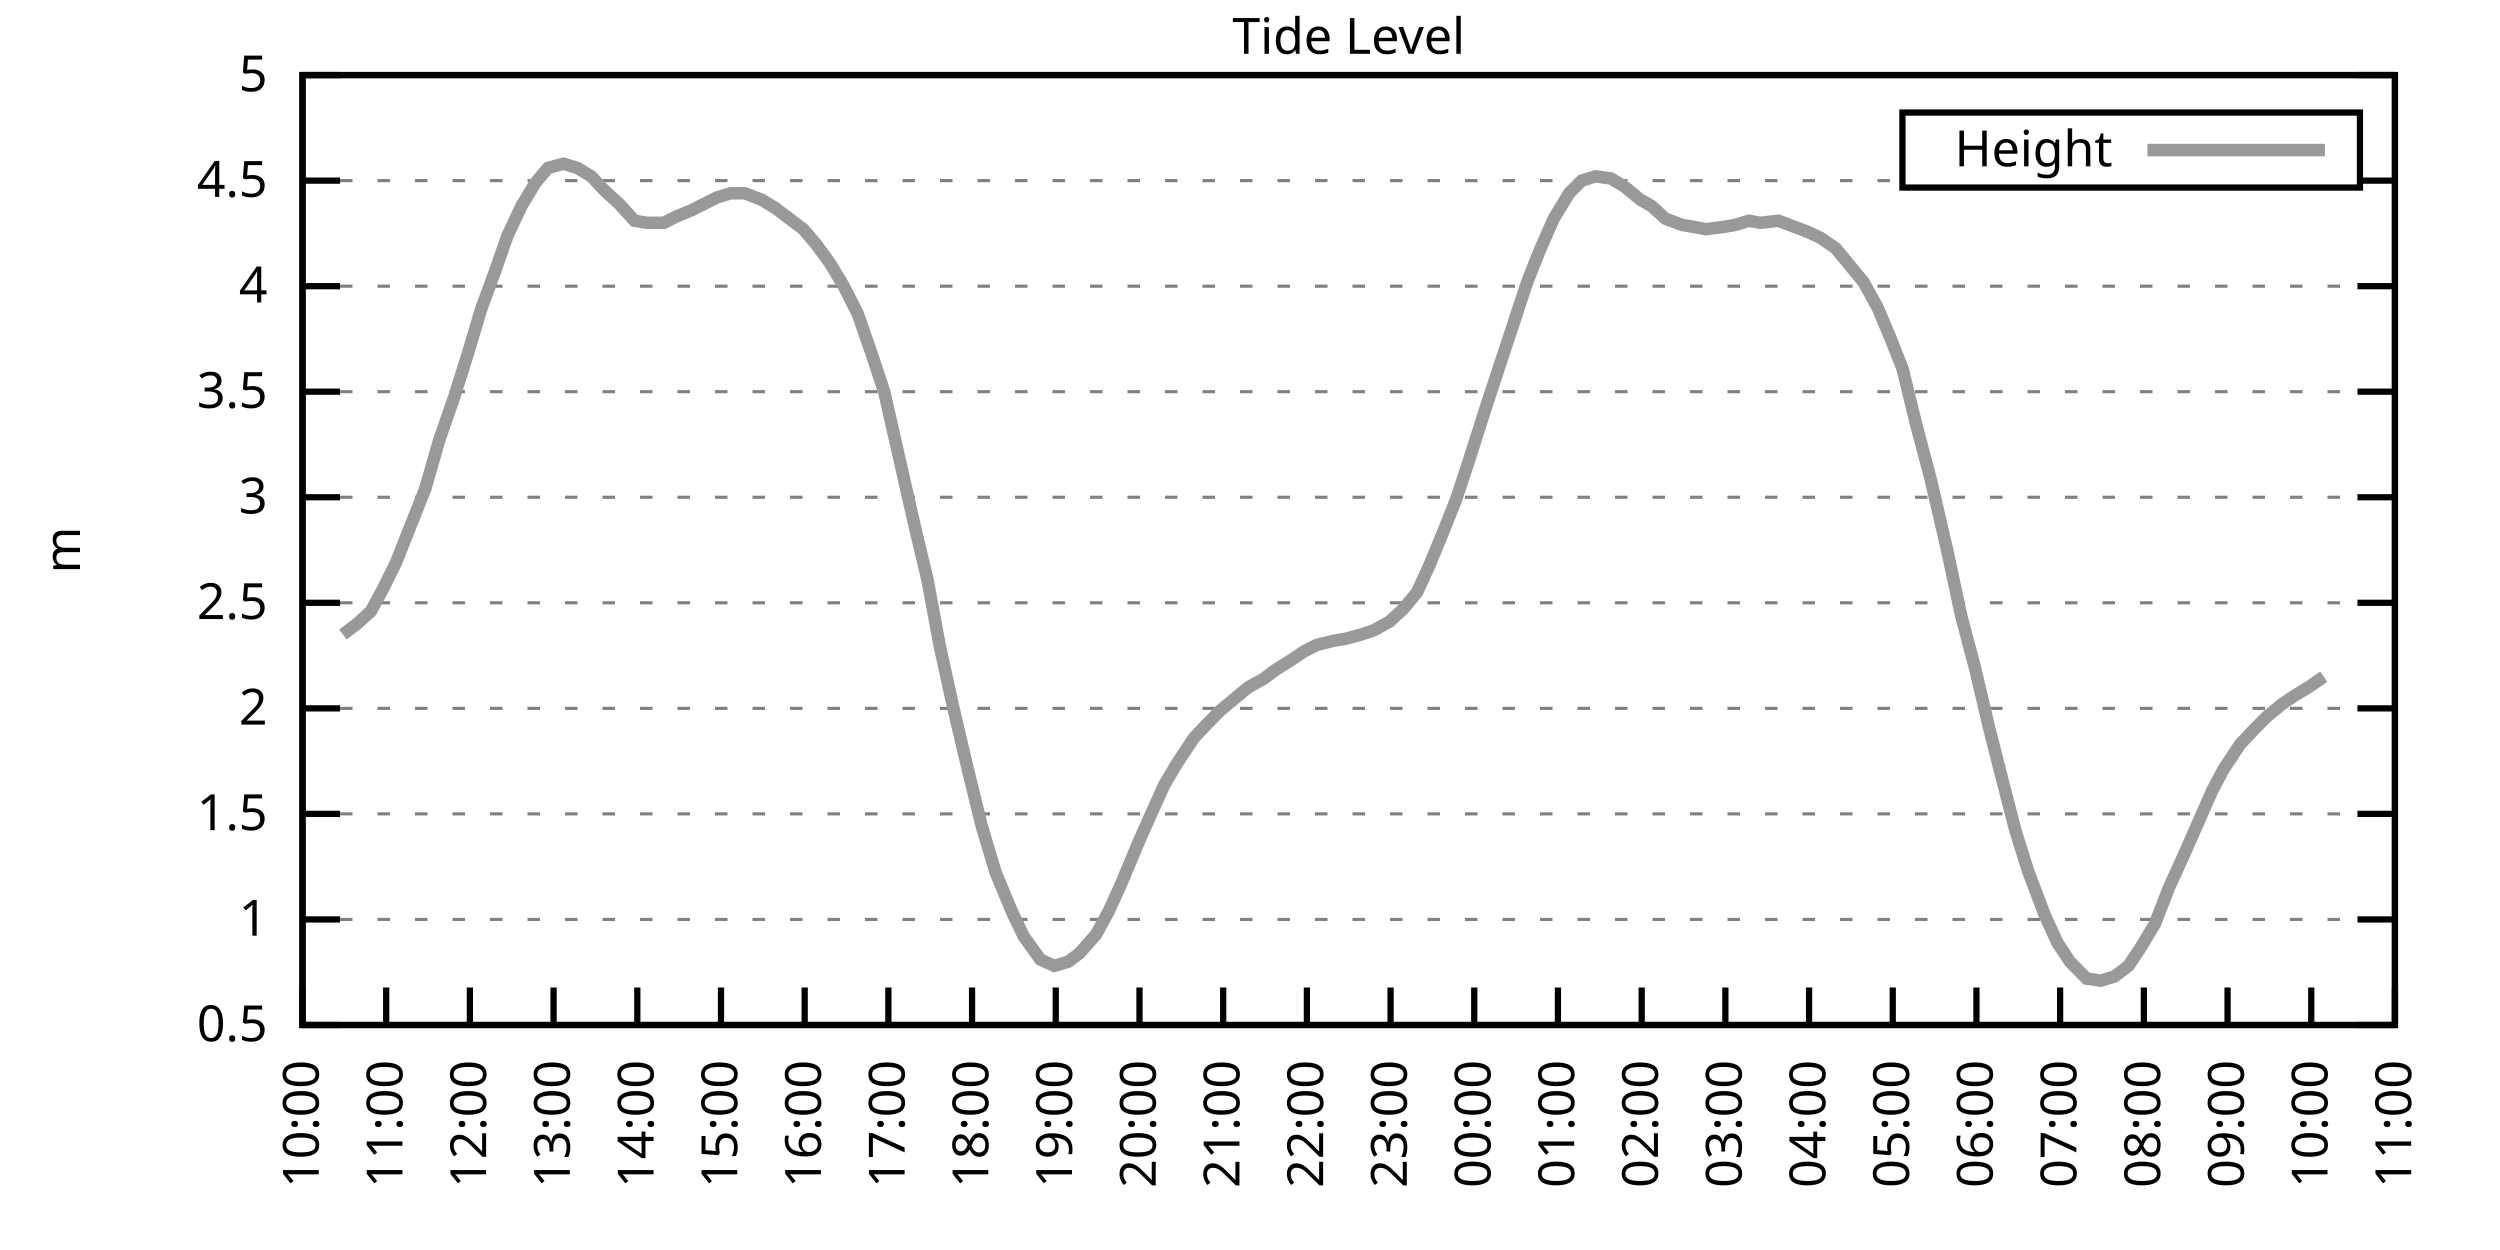
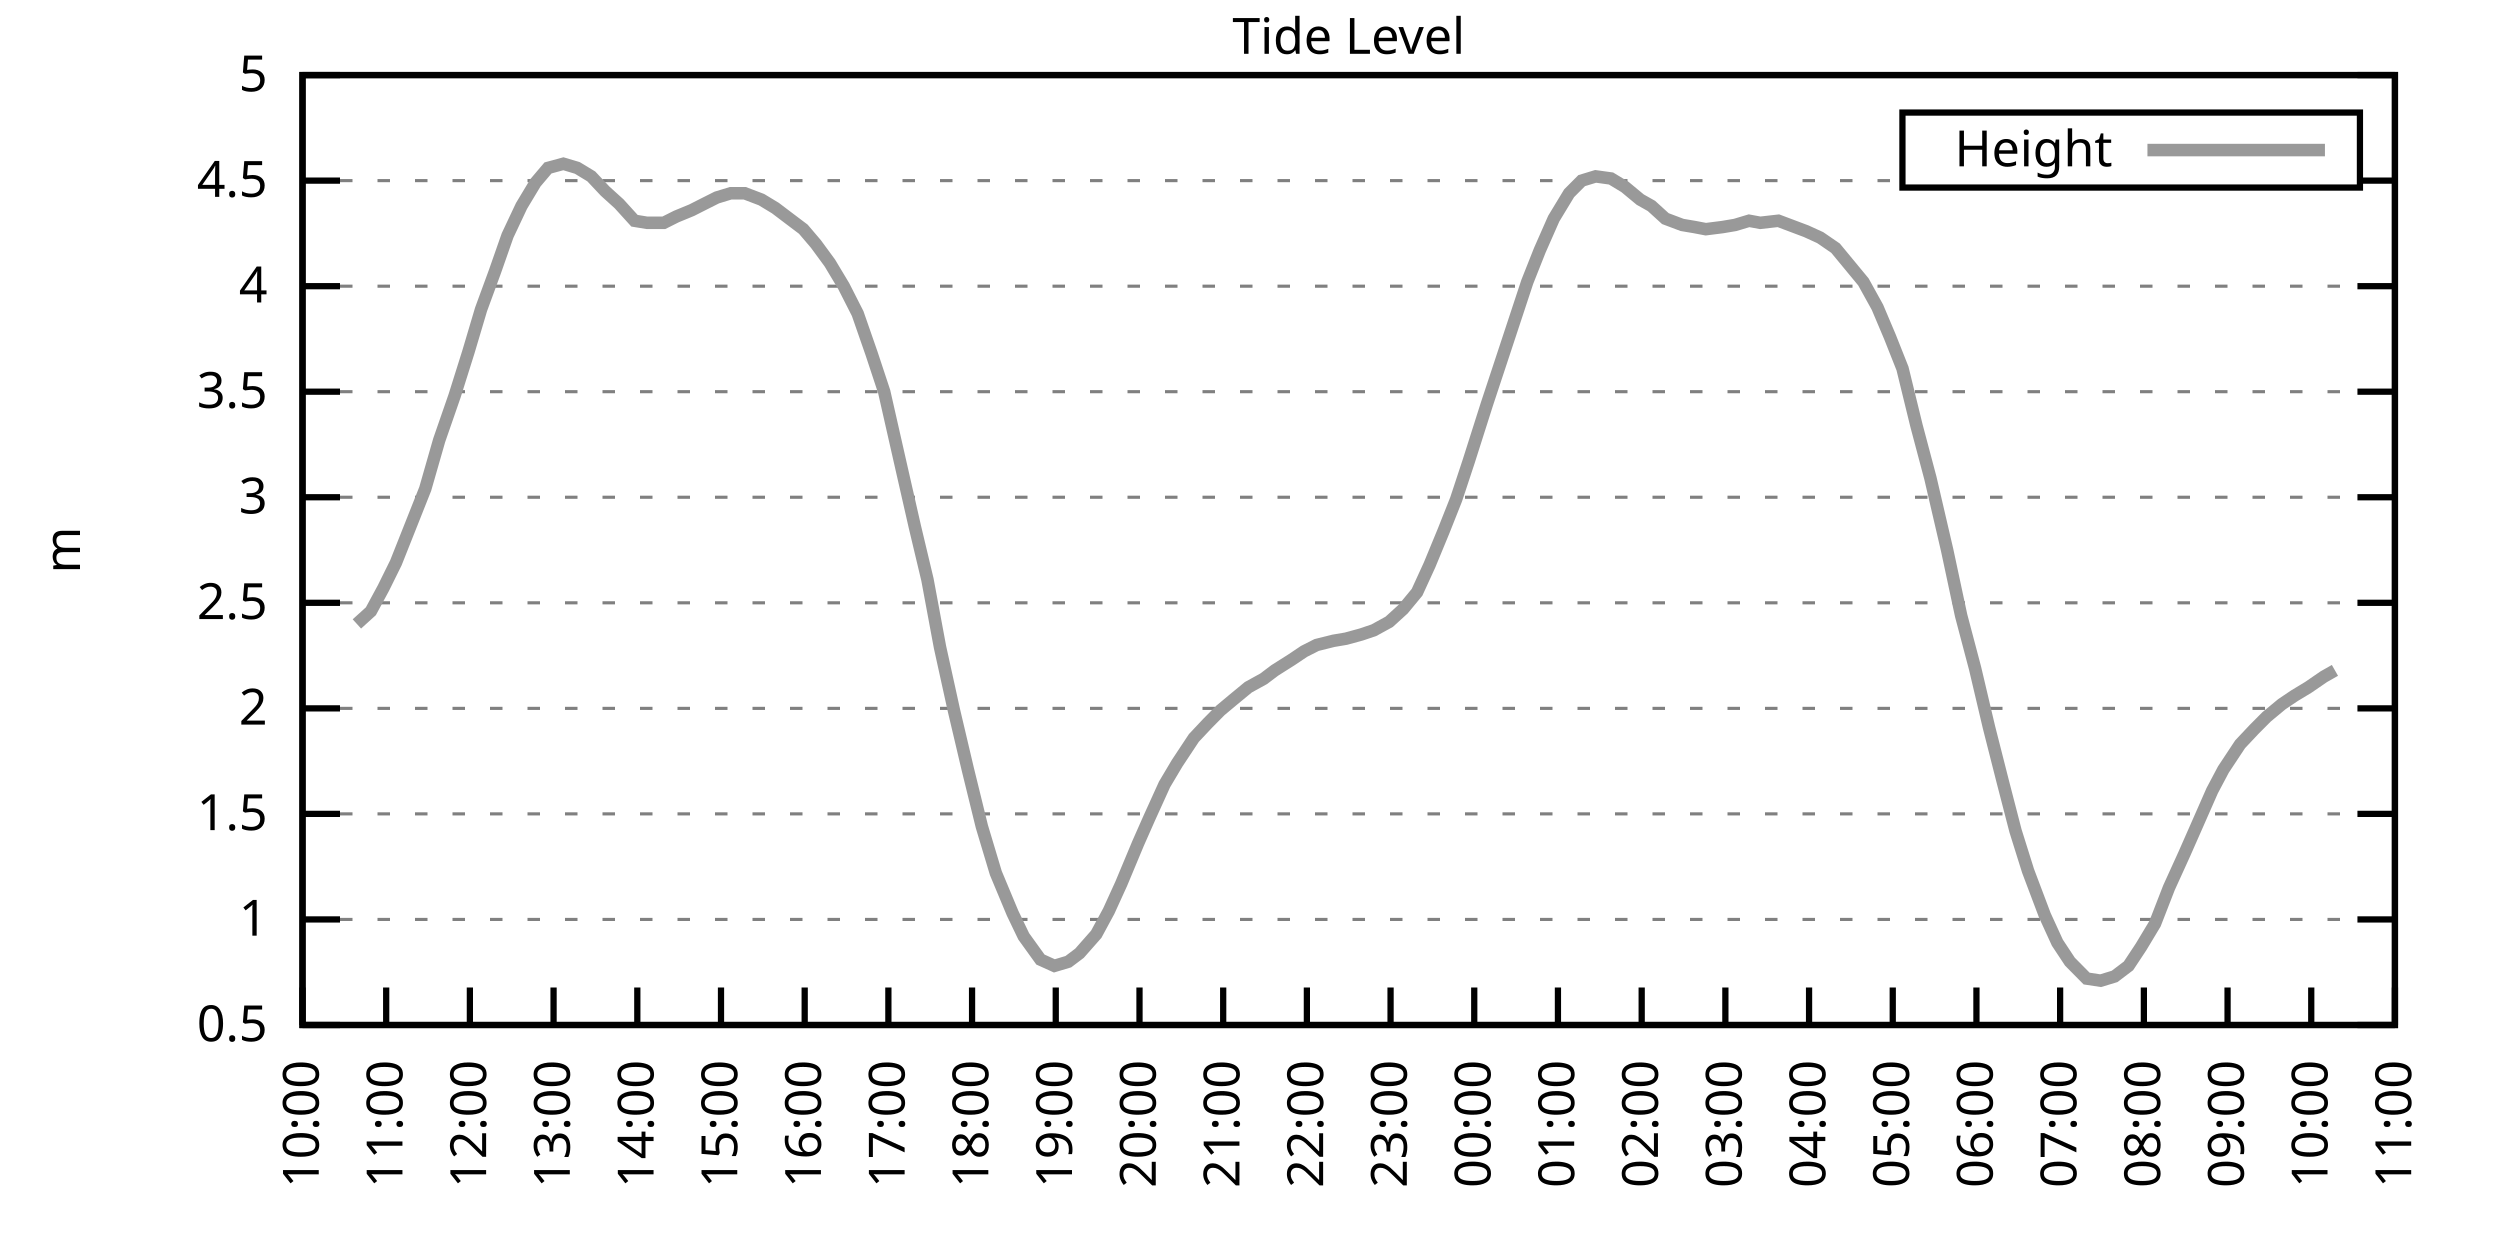
<svg xmlns="http://www.w3.org/2000/svg" xmlns:xlink="http://www.w3.org/1999/xlink" width="400" height="200" viewBox="0 0 400 200">
  <g id="gnuplot_canvas">
    <rect x="0" y="0" width="400" height="200" fill="none" />
    <defs>
      <circle id="gpDot" r="0.5" stroke-width="0.5" stroke="currentColor" />
      <path id="gpPt0" stroke-width="0.333" stroke="currentColor" d="M-1,0 h2 M0,-1 v2" />
      <path id="gpPt1" stroke-width="0.333" stroke="currentColor" d="M-1,-1 L1,1 M1,-1 L-1,1" />
      <path id="gpPt2" stroke-width="0.333" stroke="currentColor" d="M-1,0 L1,0 M0,-1 L0,1 M-1,-1 L1,1 M-1,1 L1,-1" />
      <rect id="gpPt3" stroke-width="0.333" stroke="currentColor" x="-1" y="-1" width="2" height="2" />
      <rect id="gpPt4" stroke-width="0.333" stroke="currentColor" fill="currentColor" x="-1" y="-1" width="2" height="2" />
      <circle id="gpPt5" stroke-width="0.333" stroke="currentColor" cx="0" cy="0" r="1" />
      <use xlink:href="#gpPt5" id="gpPt6" fill="currentColor" stroke="none" />
      <path id="gpPt7" stroke-width="0.333" stroke="currentColor" d="M0,-1.33 L-1.33,0.67 L1.33,0.67 z" />
      <use xlink:href="#gpPt7" id="gpPt8" fill="currentColor" stroke="none" />
      <use xlink:href="#gpPt7" id="gpPt9" stroke="currentColor" transform="rotate(180)" />
      <use xlink:href="#gpPt9" id="gpPt10" fill="currentColor" stroke="none" />
      <use xlink:href="#gpPt3" id="gpPt11" stroke="currentColor" transform="rotate(45)" />
      <use xlink:href="#gpPt11" id="gpPt12" fill="currentColor" stroke="none" />
      <path id="gpPt13" stroke-width="0.333" stroke="currentColor" d="M0,1.330 L1.265,0.411 L0.782,-1.067 L-0.782,-1.076 L-1.265,0.411 z" />
      <use xlink:href="#gpPt13" id="gpPt14" fill="currentColor" stroke="none" />
      <filter id="textbox" filterUnits="objectBoundingBox" x="0" y="0" height="1" width="1">
        <feFlood flood-color="white" flood-opacity="1" result="bgnd" />
        <feComposite in="SourceGraphic" in2="bgnd" operator="atop" />
      </filter>
      <filter id="greybox" filterUnits="objectBoundingBox" x="0" y="0" height="1" width="1">
        <feFlood flood-color="lightgrey" flood-opacity="1" result="grey" />
        <feComposite in="SourceGraphic" in2="grey" operator="atop" />
      </filter>
    </defs>
    <g fill="none" color="white" stroke="currentColor" stroke-width="1.00" stroke-linecap="butt" stroke-linejoin="miter">
</g>
    <g fill="none" color="black" stroke="currentColor" stroke-width="1.00" stroke-linecap="butt" stroke-linejoin="miter">
      <g stroke="none" shape-rendering="crispEdges">
        <polygon fill="rgb(255, 255, 255)" points="48.40,164.00 383.18,164.00 383.18,12.02 48.40,12.02 " />
      </g>
    </g>
    <g fill="none" color="black" stroke="currentColor" stroke-width="1.00" stroke-linecap="butt" stroke-linejoin="miter">
</g>
    <g fill="none" color="black" stroke="black" stroke-width="0.50" stroke-linecap="butt" stroke-linejoin="miter">
</g>
    <g fill="none" color="gray" stroke="currentColor" stroke-width="0.50" stroke-linecap="butt" stroke-linejoin="miter">
      <path stroke="gray" stroke-dasharray="2,4" class="gridline" d="M48.40,164.00 L383.19,164.00  " />
    </g>
    <g fill="none" color="gray" stroke="gray" stroke-width="1.00" stroke-linecap="butt" stroke-linejoin="miter">
</g>
    <g fill="none" color="black" stroke="currentColor" stroke-width="1.00" stroke-linecap="butt" stroke-linejoin="miter">
      <path stroke="black" d="M48.40,164.00 L54.40,164.00 M383.19,164.00 L377.19,164.00  " />
      <g transform="translate(42.80,166.60)" stroke="none" fill="black" font-family="Sans" font-size="8.00" text-anchor="end">
        <text>
          <tspan font-family="Sans"> 0.5</tspan>
        </text>
      </g>
    </g>
    <g fill="none" color="black" stroke="currentColor" stroke-width="1.00" stroke-linecap="butt" stroke-linejoin="miter">
</g>
    <g fill="none" color="black" stroke="black" stroke-width="0.50" stroke-linecap="butt" stroke-linejoin="miter">
</g>
    <g fill="none" color="gray" stroke="currentColor" stroke-width="0.50" stroke-linecap="butt" stroke-linejoin="miter">
      <path stroke="gray" stroke-dasharray="2,4" class="gridline" d="M48.40,147.11 L383.19,147.11  " />
    </g>
    <g fill="none" color="gray" stroke="gray" stroke-width="1.00" stroke-linecap="butt" stroke-linejoin="miter">
</g>
    <g fill="none" color="black" stroke="currentColor" stroke-width="1.00" stroke-linecap="butt" stroke-linejoin="miter">
      <path stroke="black" d="M48.40,147.11 L54.40,147.11 M383.19,147.11 L377.19,147.11  " />
      <g transform="translate(42.80,149.71)" stroke="none" fill="black" font-family="Sans" font-size="8.00" text-anchor="end">
        <text>
          <tspan font-family="Sans"> 1</tspan>
        </text>
      </g>
    </g>
    <g fill="none" color="black" stroke="currentColor" stroke-width="1.00" stroke-linecap="butt" stroke-linejoin="miter">
</g>
    <g fill="none" color="black" stroke="black" stroke-width="0.50" stroke-linecap="butt" stroke-linejoin="miter">
</g>
    <g fill="none" color="gray" stroke="currentColor" stroke-width="0.50" stroke-linecap="butt" stroke-linejoin="miter">
      <path stroke="gray" stroke-dasharray="2,4" class="gridline" d="M48.40,130.22 L383.19,130.22  " />
    </g>
    <g fill="none" color="gray" stroke="gray" stroke-width="1.00" stroke-linecap="butt" stroke-linejoin="miter">
</g>
    <g fill="none" color="black" stroke="currentColor" stroke-width="1.00" stroke-linecap="butt" stroke-linejoin="miter">
      <path stroke="black" d="M48.40,130.22 L54.40,130.22 M383.19,130.22 L377.19,130.22  " />
      <g transform="translate(42.80,132.82)" stroke="none" fill="black" font-family="Sans" font-size="8.00" text-anchor="end">
        <text>
          <tspan font-family="Sans"> 1.5</tspan>
        </text>
      </g>
    </g>
    <g fill="none" color="black" stroke="currentColor" stroke-width="1.00" stroke-linecap="butt" stroke-linejoin="miter">
</g>
    <g fill="none" color="black" stroke="black" stroke-width="0.50" stroke-linecap="butt" stroke-linejoin="miter">
</g>
    <g fill="none" color="gray" stroke="currentColor" stroke-width="0.50" stroke-linecap="butt" stroke-linejoin="miter">
      <path stroke="gray" stroke-dasharray="2,4" class="gridline" d="M48.40,113.34 L383.19,113.34  " />
    </g>
    <g fill="none" color="gray" stroke="gray" stroke-width="1.00" stroke-linecap="butt" stroke-linejoin="miter">
</g>
    <g fill="none" color="black" stroke="currentColor" stroke-width="1.00" stroke-linecap="butt" stroke-linejoin="miter">
      <path stroke="black" d="M48.40,113.34 L54.40,113.34 M383.19,113.34 L377.19,113.34  " />
      <g transform="translate(42.80,115.94)" stroke="none" fill="black" font-family="Sans" font-size="8.00" text-anchor="end">
        <text>
          <tspan font-family="Sans"> 2</tspan>
        </text>
      </g>
    </g>
    <g fill="none" color="black" stroke="currentColor" stroke-width="1.00" stroke-linecap="butt" stroke-linejoin="miter">
</g>
    <g fill="none" color="black" stroke="black" stroke-width="0.50" stroke-linecap="butt" stroke-linejoin="miter">
</g>
    <g fill="none" color="gray" stroke="currentColor" stroke-width="0.50" stroke-linecap="butt" stroke-linejoin="miter">
      <path stroke="gray" stroke-dasharray="2,4" class="gridline" d="M48.40,96.45 L383.19,96.45  " />
    </g>
    <g fill="none" color="gray" stroke="gray" stroke-width="1.00" stroke-linecap="butt" stroke-linejoin="miter">
</g>
    <g fill="none" color="black" stroke="currentColor" stroke-width="1.00" stroke-linecap="butt" stroke-linejoin="miter">
      <path stroke="black" d="M48.40,96.45 L54.40,96.45 M383.19,96.45 L377.19,96.45  " />
      <g transform="translate(42.80,99.05)" stroke="none" fill="black" font-family="Sans" font-size="8.00" text-anchor="end">
        <text>
          <tspan font-family="Sans"> 2.5</tspan>
        </text>
      </g>
    </g>
    <g fill="none" color="black" stroke="currentColor" stroke-width="1.00" stroke-linecap="butt" stroke-linejoin="miter">
</g>
    <g fill="none" color="black" stroke="black" stroke-width="0.50" stroke-linecap="butt" stroke-linejoin="miter">
</g>
    <g fill="none" color="gray" stroke="currentColor" stroke-width="0.50" stroke-linecap="butt" stroke-linejoin="miter">
      <path stroke="gray" stroke-dasharray="2,4" class="gridline" d="M48.40,79.56 L383.19,79.56  " />
    </g>
    <g fill="none" color="gray" stroke="gray" stroke-width="1.00" stroke-linecap="butt" stroke-linejoin="miter">
</g>
    <g fill="none" color="black" stroke="currentColor" stroke-width="1.00" stroke-linecap="butt" stroke-linejoin="miter">
      <path stroke="black" d="M48.40,79.56 L54.40,79.56 M383.19,79.56 L377.19,79.56  " />
      <g transform="translate(42.80,82.16)" stroke="none" fill="black" font-family="Sans" font-size="8.00" text-anchor="end">
        <text>
          <tspan font-family="Sans"> 3</tspan>
        </text>
      </g>
    </g>
    <g fill="none" color="black" stroke="currentColor" stroke-width="1.00" stroke-linecap="butt" stroke-linejoin="miter">
</g>
    <g fill="none" color="black" stroke="black" stroke-width="0.50" stroke-linecap="butt" stroke-linejoin="miter">
</g>
    <g fill="none" color="gray" stroke="currentColor" stroke-width="0.50" stroke-linecap="butt" stroke-linejoin="miter">
      <path stroke="gray" stroke-dasharray="2,4" class="gridline" d="M48.40,62.67 L383.19,62.67  " />
    </g>
    <g fill="none" color="gray" stroke="gray" stroke-width="1.00" stroke-linecap="butt" stroke-linejoin="miter">
</g>
    <g fill="none" color="black" stroke="currentColor" stroke-width="1.00" stroke-linecap="butt" stroke-linejoin="miter">
      <path stroke="black" d="M48.40,62.67 L54.40,62.67 M383.19,62.67 L377.19,62.67  " />
      <g transform="translate(42.80,65.27)" stroke="none" fill="black" font-family="Sans" font-size="8.00" text-anchor="end">
        <text>
          <tspan font-family="Sans"> 3.5</tspan>
        </text>
      </g>
    </g>
    <g fill="none" color="black" stroke="currentColor" stroke-width="1.00" stroke-linecap="butt" stroke-linejoin="miter">
</g>
    <g fill="none" color="black" stroke="black" stroke-width="0.50" stroke-linecap="butt" stroke-linejoin="miter">
</g>
    <g fill="none" color="gray" stroke="currentColor" stroke-width="0.50" stroke-linecap="butt" stroke-linejoin="miter">
      <path stroke="gray" stroke-dasharray="2,4" class="gridline" d="M48.40,45.79 L383.19,45.79  " />
    </g>
    <g fill="none" color="gray" stroke="gray" stroke-width="1.00" stroke-linecap="butt" stroke-linejoin="miter">
</g>
    <g fill="none" color="black" stroke="currentColor" stroke-width="1.00" stroke-linecap="butt" stroke-linejoin="miter">
      <path stroke="black" d="M48.40,45.79 L54.40,45.79 M383.19,45.79 L377.19,45.79  " />
      <g transform="translate(42.80,48.39)" stroke="none" fill="black" font-family="Sans" font-size="8.00" text-anchor="end">
        <text>
          <tspan font-family="Sans"> 4</tspan>
        </text>
      </g>
    </g>
    <g fill="none" color="black" stroke="currentColor" stroke-width="1.00" stroke-linecap="butt" stroke-linejoin="miter">
</g>
    <g fill="none" color="black" stroke="black" stroke-width="0.50" stroke-linecap="butt" stroke-linejoin="miter">
</g>
    <g fill="none" color="gray" stroke="currentColor" stroke-width="0.50" stroke-linecap="butt" stroke-linejoin="miter">
      <path stroke="gray" stroke-dasharray="2,4" class="gridline" d="M48.40,28.90 L304.39,28.90 M377.59,28.90 L383.19,28.90  " />
    </g>
    <g fill="none" color="gray" stroke="gray" stroke-width="1.00" stroke-linecap="butt" stroke-linejoin="miter">
</g>
    <g fill="none" color="black" stroke="currentColor" stroke-width="1.00" stroke-linecap="butt" stroke-linejoin="miter">
      <path stroke="black" d="M48.40,28.90 L54.40,28.90 M383.19,28.90 L377.19,28.90  " />
      <g transform="translate(42.80,31.50)" stroke="none" fill="black" font-family="Sans" font-size="8.00" text-anchor="end">
        <text>
          <tspan font-family="Sans"> 4.5</tspan>
        </text>
      </g>
    </g>
    <g fill="none" color="black" stroke="currentColor" stroke-width="1.00" stroke-linecap="butt" stroke-linejoin="miter">
</g>
    <g fill="none" color="black" stroke="black" stroke-width="0.50" stroke-linecap="butt" stroke-linejoin="miter">
</g>
    <g fill="none" color="gray" stroke="currentColor" stroke-width="0.50" stroke-linecap="butt" stroke-linejoin="miter">
      <path stroke="gray" stroke-dasharray="2,4" class="gridline" d="M48.40,12.01 L383.19,12.01  " />
    </g>
    <g fill="none" color="gray" stroke="gray" stroke-width="1.00" stroke-linecap="butt" stroke-linejoin="miter">
</g>
    <g fill="none" color="black" stroke="currentColor" stroke-width="1.00" stroke-linecap="butt" stroke-linejoin="miter">
      <path stroke="black" d="M48.40,12.01 L54.40,12.01 M383.19,12.01 L377.19,12.01  " />
      <g transform="translate(42.80,14.61)" stroke="none" fill="black" font-family="Sans" font-size="8.00" text-anchor="end">
        <text>
          <tspan font-family="Sans"> 5</tspan>
        </text>
      </g>
    </g>
    <g fill="none" color="black" stroke="currentColor" stroke-width="1.00" stroke-linecap="butt" stroke-linejoin="miter">
      <path stroke="black" d="M48.40,164.00 L48.40,158.00  " />
      <g transform="translate(51.00,169.60) rotate(270.00)" stroke="none" fill="black" font-family="Sans" font-size="8.00" text-anchor="end">
        <text>
          <tspan font-family="Sans">10:00</tspan>
        </text>
      </g>
    </g>
    <g fill="none" color="black" stroke="currentColor" stroke-width="1.00" stroke-linecap="butt" stroke-linejoin="miter">
      <path stroke="black" d="M61.79,164.00 L61.79,158.00  " />
      <g transform="translate(64.39,169.60) rotate(270.00)" stroke="none" fill="black" font-family="Sans" font-size="8.00" text-anchor="end">
        <text>
          <tspan font-family="Sans">11:00</tspan>
        </text>
      </g>
    </g>
    <g fill="none" color="black" stroke="currentColor" stroke-width="1.00" stroke-linecap="butt" stroke-linejoin="miter">
      <path stroke="black" d="M75.18,164.00 L75.18,158.00  " />
      <g transform="translate(77.78,169.60) rotate(270.00)" stroke="none" fill="black" font-family="Sans" font-size="8.00" text-anchor="end">
        <text>
          <tspan font-family="Sans">12:00</tspan>
        </text>
      </g>
    </g>
    <g fill="none" color="black" stroke="currentColor" stroke-width="1.00" stroke-linecap="butt" stroke-linejoin="miter">
      <path stroke="black" d="M88.57,164.00 L88.57,158.00  " />
      <g transform="translate(91.17,169.60) rotate(270.00)" stroke="none" fill="black" font-family="Sans" font-size="8.00" text-anchor="end">
        <text>
          <tspan font-family="Sans">13:00</tspan>
        </text>
      </g>
    </g>
    <g fill="none" color="black" stroke="currentColor" stroke-width="1.00" stroke-linecap="butt" stroke-linejoin="miter">
      <path stroke="black" d="M101.97,164.00 L101.97,158.00  " />
      <g transform="translate(104.57,169.60) rotate(270.00)" stroke="none" fill="black" font-family="Sans" font-size="8.00" text-anchor="end">
        <text>
          <tspan font-family="Sans">14:00</tspan>
        </text>
      </g>
    </g>
    <g fill="none" color="black" stroke="currentColor" stroke-width="1.00" stroke-linecap="butt" stroke-linejoin="miter">
      <path stroke="black" d="M115.36,164.00 L115.36,158.00  " />
      <g transform="translate(117.96,169.60) rotate(270.00)" stroke="none" fill="black" font-family="Sans" font-size="8.00" text-anchor="end">
        <text>
          <tspan font-family="Sans">15:00</tspan>
        </text>
      </g>
    </g>
    <g fill="none" color="black" stroke="currentColor" stroke-width="1.00" stroke-linecap="butt" stroke-linejoin="miter">
      <path stroke="black" d="M128.75,164.00 L128.75,158.00  " />
      <g transform="translate(131.35,169.60) rotate(270.00)" stroke="none" fill="black" font-family="Sans" font-size="8.00" text-anchor="end">
        <text>
          <tspan font-family="Sans">16:00</tspan>
        </text>
      </g>
    </g>
    <g fill="none" color="black" stroke="currentColor" stroke-width="1.00" stroke-linecap="butt" stroke-linejoin="miter">
      <path stroke="black" d="M142.14,164.00 L142.14,158.00  " />
      <g transform="translate(144.74,169.60) rotate(270.00)" stroke="none" fill="black" font-family="Sans" font-size="8.00" text-anchor="end">
        <text>
          <tspan font-family="Sans">17:00</tspan>
        </text>
      </g>
    </g>
    <g fill="none" color="black" stroke="currentColor" stroke-width="1.00" stroke-linecap="butt" stroke-linejoin="miter">
      <path stroke="black" d="M155.53,164.00 L155.53,158.00  " />
      <g transform="translate(158.13,169.60) rotate(270.00)" stroke="none" fill="black" font-family="Sans" font-size="8.00" text-anchor="end">
        <text>
          <tspan font-family="Sans">18:00</tspan>
        </text>
      </g>
    </g>
    <g fill="none" color="black" stroke="currentColor" stroke-width="1.00" stroke-linecap="butt" stroke-linejoin="miter">
      <path stroke="black" d="M168.92,164.00 L168.92,158.00  " />
      <g transform="translate(171.52,169.60) rotate(270.00)" stroke="none" fill="black" font-family="Sans" font-size="8.00" text-anchor="end">
        <text>
          <tspan font-family="Sans">19:00</tspan>
        </text>
      </g>
    </g>
    <g fill="none" color="black" stroke="currentColor" stroke-width="1.00" stroke-linecap="butt" stroke-linejoin="miter">
      <path stroke="black" d="M182.32,164.00 L182.32,158.00  " />
      <g transform="translate(184.92,169.60) rotate(270.00)" stroke="none" fill="black" font-family="Sans" font-size="8.00" text-anchor="end">
        <text>
          <tspan font-family="Sans">20:00</tspan>
        </text>
      </g>
    </g>
    <g fill="none" color="black" stroke="currentColor" stroke-width="1.00" stroke-linecap="butt" stroke-linejoin="miter">
      <path stroke="black" d="M195.71,164.00 L195.71,158.00  " />
      <g transform="translate(198.31,169.60) rotate(270.00)" stroke="none" fill="black" font-family="Sans" font-size="8.00" text-anchor="end">
        <text>
          <tspan font-family="Sans">21:00</tspan>
        </text>
      </g>
    </g>
    <g fill="none" color="black" stroke="currentColor" stroke-width="1.00" stroke-linecap="butt" stroke-linejoin="miter">
      <path stroke="black" d="M209.10,164.00 L209.10,158.00  " />
      <g transform="translate(211.70,169.60) rotate(270.00)" stroke="none" fill="black" font-family="Sans" font-size="8.00" text-anchor="end">
        <text>
          <tspan font-family="Sans">22:00</tspan>
        </text>
      </g>
    </g>
    <g fill="none" color="black" stroke="currentColor" stroke-width="1.00" stroke-linecap="butt" stroke-linejoin="miter">
      <path stroke="black" d="M222.49,164.00 L222.49,158.00  " />
      <g transform="translate(225.09,169.60) rotate(270.00)" stroke="none" fill="black" font-family="Sans" font-size="8.00" text-anchor="end">
        <text>
          <tspan font-family="Sans">23:00</tspan>
        </text>
      </g>
    </g>
    <g fill="none" color="black" stroke="currentColor" stroke-width="1.00" stroke-linecap="butt" stroke-linejoin="miter">
      <path stroke="black" d="M235.88,164.00 L235.88,158.00  " />
      <g transform="translate(238.48,169.60) rotate(270.00)" stroke="none" fill="black" font-family="Sans" font-size="8.00" text-anchor="end">
        <text>
          <tspan font-family="Sans">00:00</tspan>
        </text>
      </g>
    </g>
    <g fill="none" color="black" stroke="currentColor" stroke-width="1.00" stroke-linecap="butt" stroke-linejoin="miter">
      <path stroke="black" d="M249.27,164.00 L249.27,158.00  " />
      <g transform="translate(251.87,169.60) rotate(270.00)" stroke="none" fill="black" font-family="Sans" font-size="8.00" text-anchor="end">
        <text>
          <tspan font-family="Sans">01:00</tspan>
        </text>
      </g>
    </g>
    <g fill="none" color="black" stroke="currentColor" stroke-width="1.00" stroke-linecap="butt" stroke-linejoin="miter">
      <path stroke="black" d="M262.67,164.00 L262.67,158.00  " />
      <g transform="translate(265.27,169.60) rotate(270.00)" stroke="none" fill="black" font-family="Sans" font-size="8.00" text-anchor="end">
        <text>
          <tspan font-family="Sans">02:00</tspan>
        </text>
      </g>
    </g>
    <g fill="none" color="black" stroke="currentColor" stroke-width="1.00" stroke-linecap="butt" stroke-linejoin="miter">
      <path stroke="black" d="M276.06,164.00 L276.06,158.00  " />
      <g transform="translate(278.66,169.60) rotate(270.00)" stroke="none" fill="black" font-family="Sans" font-size="8.00" text-anchor="end">
        <text>
          <tspan font-family="Sans">03:00</tspan>
        </text>
      </g>
    </g>
    <g fill="none" color="black" stroke="currentColor" stroke-width="1.00" stroke-linecap="butt" stroke-linejoin="miter">
      <path stroke="black" d="M289.45,164.00 L289.45,158.00  " />
      <g transform="translate(292.05,169.60) rotate(270.00)" stroke="none" fill="black" font-family="Sans" font-size="8.00" text-anchor="end">
        <text>
          <tspan font-family="Sans">04:00</tspan>
        </text>
      </g>
    </g>
    <g fill="none" color="black" stroke="currentColor" stroke-width="1.00" stroke-linecap="butt" stroke-linejoin="miter">
      <path stroke="black" d="M302.84,164.00 L302.84,158.00  " />
      <g transform="translate(305.44,169.60) rotate(270.00)" stroke="none" fill="black" font-family="Sans" font-size="8.00" text-anchor="end">
        <text>
          <tspan font-family="Sans">05:00</tspan>
        </text>
      </g>
    </g>
    <g fill="none" color="black" stroke="currentColor" stroke-width="1.00" stroke-linecap="butt" stroke-linejoin="miter">
      <path stroke="black" d="M316.23,164.00 L316.23,158.00  " />
      <g transform="translate(318.83,169.60) rotate(270.00)" stroke="none" fill="black" font-family="Sans" font-size="8.00" text-anchor="end">
        <text>
          <tspan font-family="Sans">06:00</tspan>
        </text>
      </g>
    </g>
    <g fill="none" color="black" stroke="currentColor" stroke-width="1.00" stroke-linecap="butt" stroke-linejoin="miter">
      <path stroke="black" d="M329.62,164.00 L329.62,158.00  " />
      <g transform="translate(332.22,169.60) rotate(270.00)" stroke="none" fill="black" font-family="Sans" font-size="8.00" text-anchor="end">
        <text>
          <tspan font-family="Sans">07:00</tspan>
        </text>
      </g>
    </g>
    <g fill="none" color="black" stroke="currentColor" stroke-width="1.00" stroke-linecap="butt" stroke-linejoin="miter">
      <path stroke="black" d="M343.02,164.00 L343.02,158.00  " />
      <g transform="translate(345.62,169.60) rotate(270.00)" stroke="none" fill="black" font-family="Sans" font-size="8.00" text-anchor="end">
        <text>
          <tspan font-family="Sans">08:00</tspan>
        </text>
      </g>
    </g>
    <g fill="none" color="black" stroke="currentColor" stroke-width="1.00" stroke-linecap="butt" stroke-linejoin="miter">
      <path stroke="black" d="M356.41,164.00 L356.41,158.00  " />
      <g transform="translate(359.01,169.60) rotate(270.00)" stroke="none" fill="black" font-family="Sans" font-size="8.00" text-anchor="end">
        <text>
          <tspan font-family="Sans">09:00</tspan>
        </text>
      </g>
    </g>
    <g fill="none" color="black" stroke="currentColor" stroke-width="1.00" stroke-linecap="butt" stroke-linejoin="miter">
      <path stroke="black" d="M369.80,164.00 L369.80,158.00  " />
      <g transform="translate(372.40,169.60) rotate(270.00)" stroke="none" fill="black" font-family="Sans" font-size="8.00" text-anchor="end">
        <text>
          <tspan font-family="Sans">10:00</tspan>
        </text>
      </g>
    </g>
    <g fill="none" color="black" stroke="currentColor" stroke-width="1.00" stroke-linecap="butt" stroke-linejoin="miter">
      <path stroke="black" d="M383.19,164.00 L383.19,158.00  " />
      <g transform="translate(385.79,169.60) rotate(270.00)" stroke="none" fill="black" font-family="Sans" font-size="8.00" text-anchor="end">
        <text>
          <tspan font-family="Sans">11:00</tspan>
        </text>
      </g>
    </g>
    <g fill="none" color="black" stroke="currentColor" stroke-width="1.00" stroke-linecap="butt" stroke-linejoin="miter">
</g>
    <g fill="none" color="black" stroke="currentColor" stroke-width="1.00" stroke-linecap="butt" stroke-linejoin="miter">
      <path stroke="black" d="M48.40,12.01 L48.40,164.00 L383.19,164.00 L383.19,12.01 L48.40,12.01 Z  " />
    </g>
    <g fill="none" color="black" stroke="currentColor" stroke-width="1.00" stroke-linecap="butt" stroke-linejoin="miter">
</g>
    <g fill="none" color="black" stroke="currentColor" stroke-width="1.00" stroke-linecap="butt" stroke-linejoin="miter">
      <path stroke="black" d="M304.39,30.01 L304.39,18.01 L377.59,18.01 L377.59,30.01 L304.39,30.01 Z  " />
    </g>
    <g id="Tide_level_plot_1">
      <g fill="none" color="white" stroke="black" stroke-width="2.00" stroke-linecap="butt" stroke-linejoin="miter">
</g>
      <g fill="none" color="black" stroke="currentColor" stroke-width="2.00" stroke-linecap="butt" stroke-linejoin="miter">
        <g transform="translate(337.99,26.61)" stroke="none" fill="black" font-family="Sans" font-size="8.00" text-anchor="end">
          <text>
            <tspan font-family="Sans">Height</tspan>
          </text>
        </g>
      </g>
      <g fill="none" color="black" stroke="currentColor" stroke-width="2.00" stroke-linecap="butt" stroke-linejoin="miter">
-         <path stroke="rgb(153, 153, 153)" d="M343.59,24.01 L371.99,24.01 M54.87,101.52 L57.10,99.83 L59.34,97.80 L61.35,94.08 L63.35,90.03 L66.03,83.28   L68.04,78.21 L70.27,70.44 L72.73,63.35 L74.96,56.26 L76.97,49.50 L79.20,43.42 L81.21,37.68 L83.44,32.95   L85.67,29.24 L87.68,26.87 L90.14,26.20 L92.37,26.87 L94.60,28.22 L96.83,30.59 L99.06,32.61 L101.52,35.32   L103.53,35.65 L106.21,35.65 L108.22,34.64 L110.67,33.63 L112.68,32.61 L114.69,31.60 L116.92,30.92 L119.15,30.92   L121.83,31.94 L124.06,33.29 L126.29,34.98 L128.53,36.67 L130.54,39.03 L132.77,42.07 L135.00,45.79 L137.23,50.18   L139.46,56.59 L141.47,62.67 L144.15,74.49 L146.38,84.29 L148.39,92.73 L150.40,103.54 L152.63,113.67 L154.86,123.13   L157.10,132.25 L159.33,139.68 L162.01,146.10 L163.79,149.81 L166.47,153.53 L168.70,154.54 L170.93,153.87 L172.72,152.52   L175.40,149.48 L177.41,145.76 L179.41,141.37 L182.09,134.95 L183.88,130.90 L186.33,125.50 L188.34,122.12 L191.02,118.07   L193.25,115.70 L195.26,113.67 L197.27,111.99 L199.73,109.96 L202.18,108.61 L203.97,107.26 L206.64,105.57 L208.65,104.22   L210.66,103.20 L213.34,102.53 L215.35,102.19 L217.80,101.52 L219.81,100.84 L222.27,99.49 L224.50,97.46 L226.73,94.76   L228.74,90.37 L230.97,84.97 L232.98,79.90 L234.99,73.82 L237.89,64.70 L239.90,58.62 L244.36,45.11 L246.37,40.04   L248.60,34.98 L251.06,30.92 L253.07,28.90 L255.30,28.22 L257.76,28.56 L259.99,29.91 L262.44,31.94 L264.23,32.95   L266.46,34.98 L269.14,35.99 L271.15,36.33 L272.93,36.67 L275.61,36.33 L277.62,35.99 L279.85,35.32 L281.64,35.65   L284.54,35.32 L289.00,37.00 L291.23,38.02 L293.69,39.71 L295.92,42.41 L298.15,45.11 L300.39,49.16 L302.39,53.89   L304.40,58.96 L306.63,68.08 L308.87,76.52 L311.54,88.00 L313.78,98.48 L316.01,106.92 L318.24,116.38 L320.47,125.16   L322.48,132.93 L324.49,139.34 L327.17,146.44 L329.18,150.83 L331.19,153.87 L333.86,156.57 L336.10,156.91 L338.33,156.23   L340.56,154.54 L342.57,151.50 L344.80,147.79 L347.03,142.05 L349.49,136.64 L351.72,131.58 L353.95,126.51 L355.74,123.13   L358.42,119.08 L360.65,116.71 L362.66,114.69 L365.11,112.66 L367.12,111.31 L369.35,109.96 L371.81,108.27  " />
+         <path stroke="rgb(153, 153, 153)" d="M343.59,24.01 L371.99,24.01 M57.10,99.83 L59.34,97.80 L61.35,94.08 L63.35,90.03 L66.03,83.28 L68.04,78.21   L70.27,70.44 L72.73,63.35 L74.96,56.26 L76.97,49.50 L79.20,43.42 L81.21,37.68 L83.44,32.95 L85.67,29.24   L87.68,26.87 L90.14,26.20 L92.37,26.87 L94.60,28.22 L96.83,30.59 L99.06,32.61 L101.52,35.32 L103.53,35.65   L106.21,35.65 L108.22,34.64 L110.67,33.63 L112.68,32.61 L114.69,31.60 L116.92,30.92 L119.15,30.92 L121.83,31.94   L124.06,33.29 L126.29,34.98 L128.53,36.67 L130.54,39.03 L132.77,42.07 L135.00,45.79 L137.23,50.18 L139.46,56.59   L141.47,62.67 L144.15,74.49 L146.38,84.29 L148.39,92.73 L150.40,103.54 L152.63,113.67 L154.86,123.13 L157.10,132.25   L159.33,139.68 L162.01,146.10 L163.79,149.81 L166.47,153.53 L168.70,154.54 L170.93,153.87 L172.72,152.52 L175.40,149.48   L177.41,145.76 L179.41,141.37 L182.09,134.95 L183.88,130.90 L186.33,125.50 L188.34,122.12 L191.02,118.07 L193.25,115.70   L195.26,113.67 L197.27,111.99 L199.73,109.96 L202.18,108.61 L203.97,107.26 L206.64,105.57 L208.65,104.22 L210.66,103.20   L213.34,102.53 L215.35,102.19 L217.80,101.52 L219.81,100.84 L222.27,99.49 L224.50,97.46 L226.73,94.76 L228.74,90.37   L230.97,84.97 L232.98,79.90 L234.99,73.82 L237.89,64.70 L239.90,58.62 L244.36,45.11 L246.37,40.04 L248.60,34.98   L251.06,30.92 L253.07,28.90 L255.30,28.22 L257.76,28.56 L259.99,29.91 L262.44,31.94 L264.23,32.95 L266.46,34.98   L269.14,35.99 L271.15,36.33 L272.93,36.67 L275.61,36.33 L277.62,35.99 L279.85,35.32 L281.64,35.65 L284.54,35.32   L289.00,37.00 L291.23,38.02 L293.69,39.71 L295.92,42.41 L298.15,45.11 L300.39,49.16 L302.39,53.89 L304.40,58.96   L306.63,68.08 L308.87,76.52 L311.54,88.00 L313.78,98.48 L316.01,106.92 L318.24,116.38 L320.47,125.16 L322.48,132.93   L324.49,139.34 L327.17,146.44 L329.18,150.83 L331.19,153.87 L333.86,156.57 L336.10,156.91 L338.33,156.23 L340.56,154.54   L342.57,151.50 L344.80,147.79 L347.03,142.05 L349.49,136.64 L351.72,131.58 L353.95,126.51 L355.74,123.13 L358.42,119.08   L360.65,116.71 L362.66,114.69 L365.11,112.66 L367.12,111.31 L369.35,109.96 L371.81,108.27 L373.59,107.26  " />
      </g>
    </g>
    <g fill="none" color="black" stroke="currentColor" stroke-width="2.00" stroke-linecap="butt" stroke-linejoin="miter">
</g>
    <g fill="none" color="black" stroke="black" stroke-width="1.00" stroke-linecap="butt" stroke-linejoin="miter">
</g>
    <g fill="none" color="black" stroke="currentColor" stroke-width="1.00" stroke-linecap="butt" stroke-linejoin="miter">
      <path stroke="black" d="M48.40,12.01 L48.40,164.00 L383.19,164.00 L383.19,12.01 L48.40,12.01 Z  " />
      <g transform="translate(12.80,88.01) rotate(270.00)" stroke="none" fill="black" font-family="Sans" font-size="8.00" text-anchor="middle">
        <text>
          <tspan font-family="Sans">m</tspan>
        </text>
      </g>
    </g>
    <g fill="none" color="black" stroke="currentColor" stroke-width="1.00" stroke-linecap="butt" stroke-linejoin="miter">
</g>
    <g fill="none" color="black" stroke="currentColor" stroke-width="1.00" stroke-linecap="butt" stroke-linejoin="miter">
      <g transform="translate(215.79,8.61)" stroke="none" fill="black" font-family="Sans" font-size="8.00" text-anchor="middle">
        <text>
          <tspan font-family="Sans">Tide Level</tspan>
        </text>
      </g>
    </g>
    <g fill="none" color="black" stroke="currentColor" stroke-width="1.00" stroke-linecap="butt" stroke-linejoin="miter">
</g>
  </g>
</svg>
